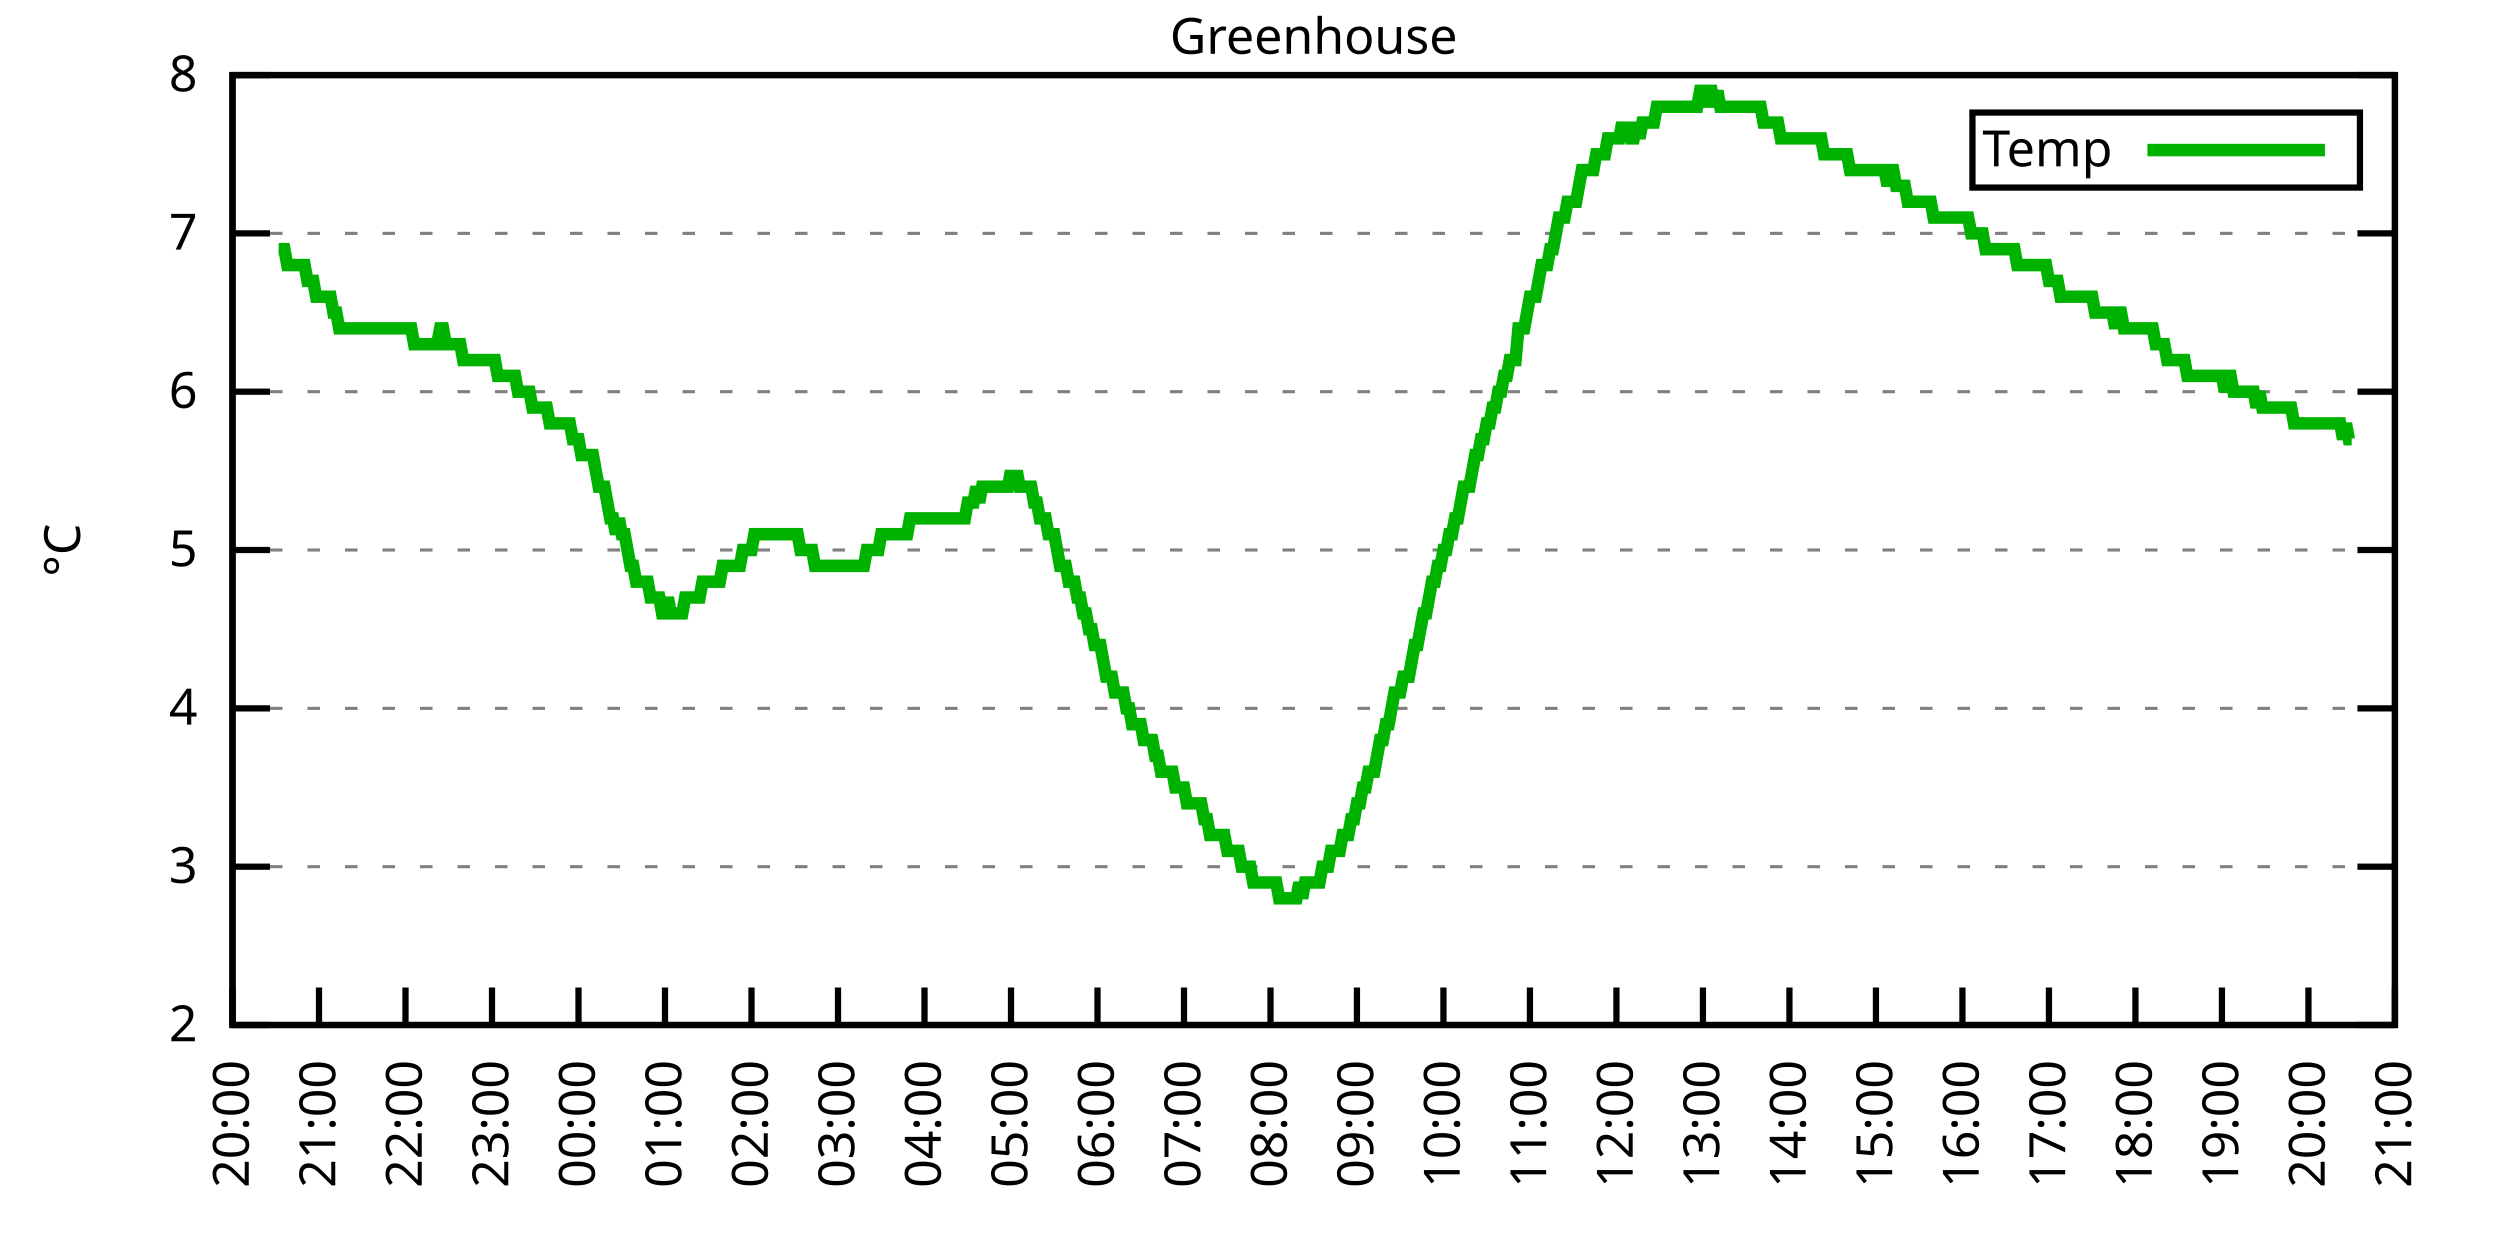
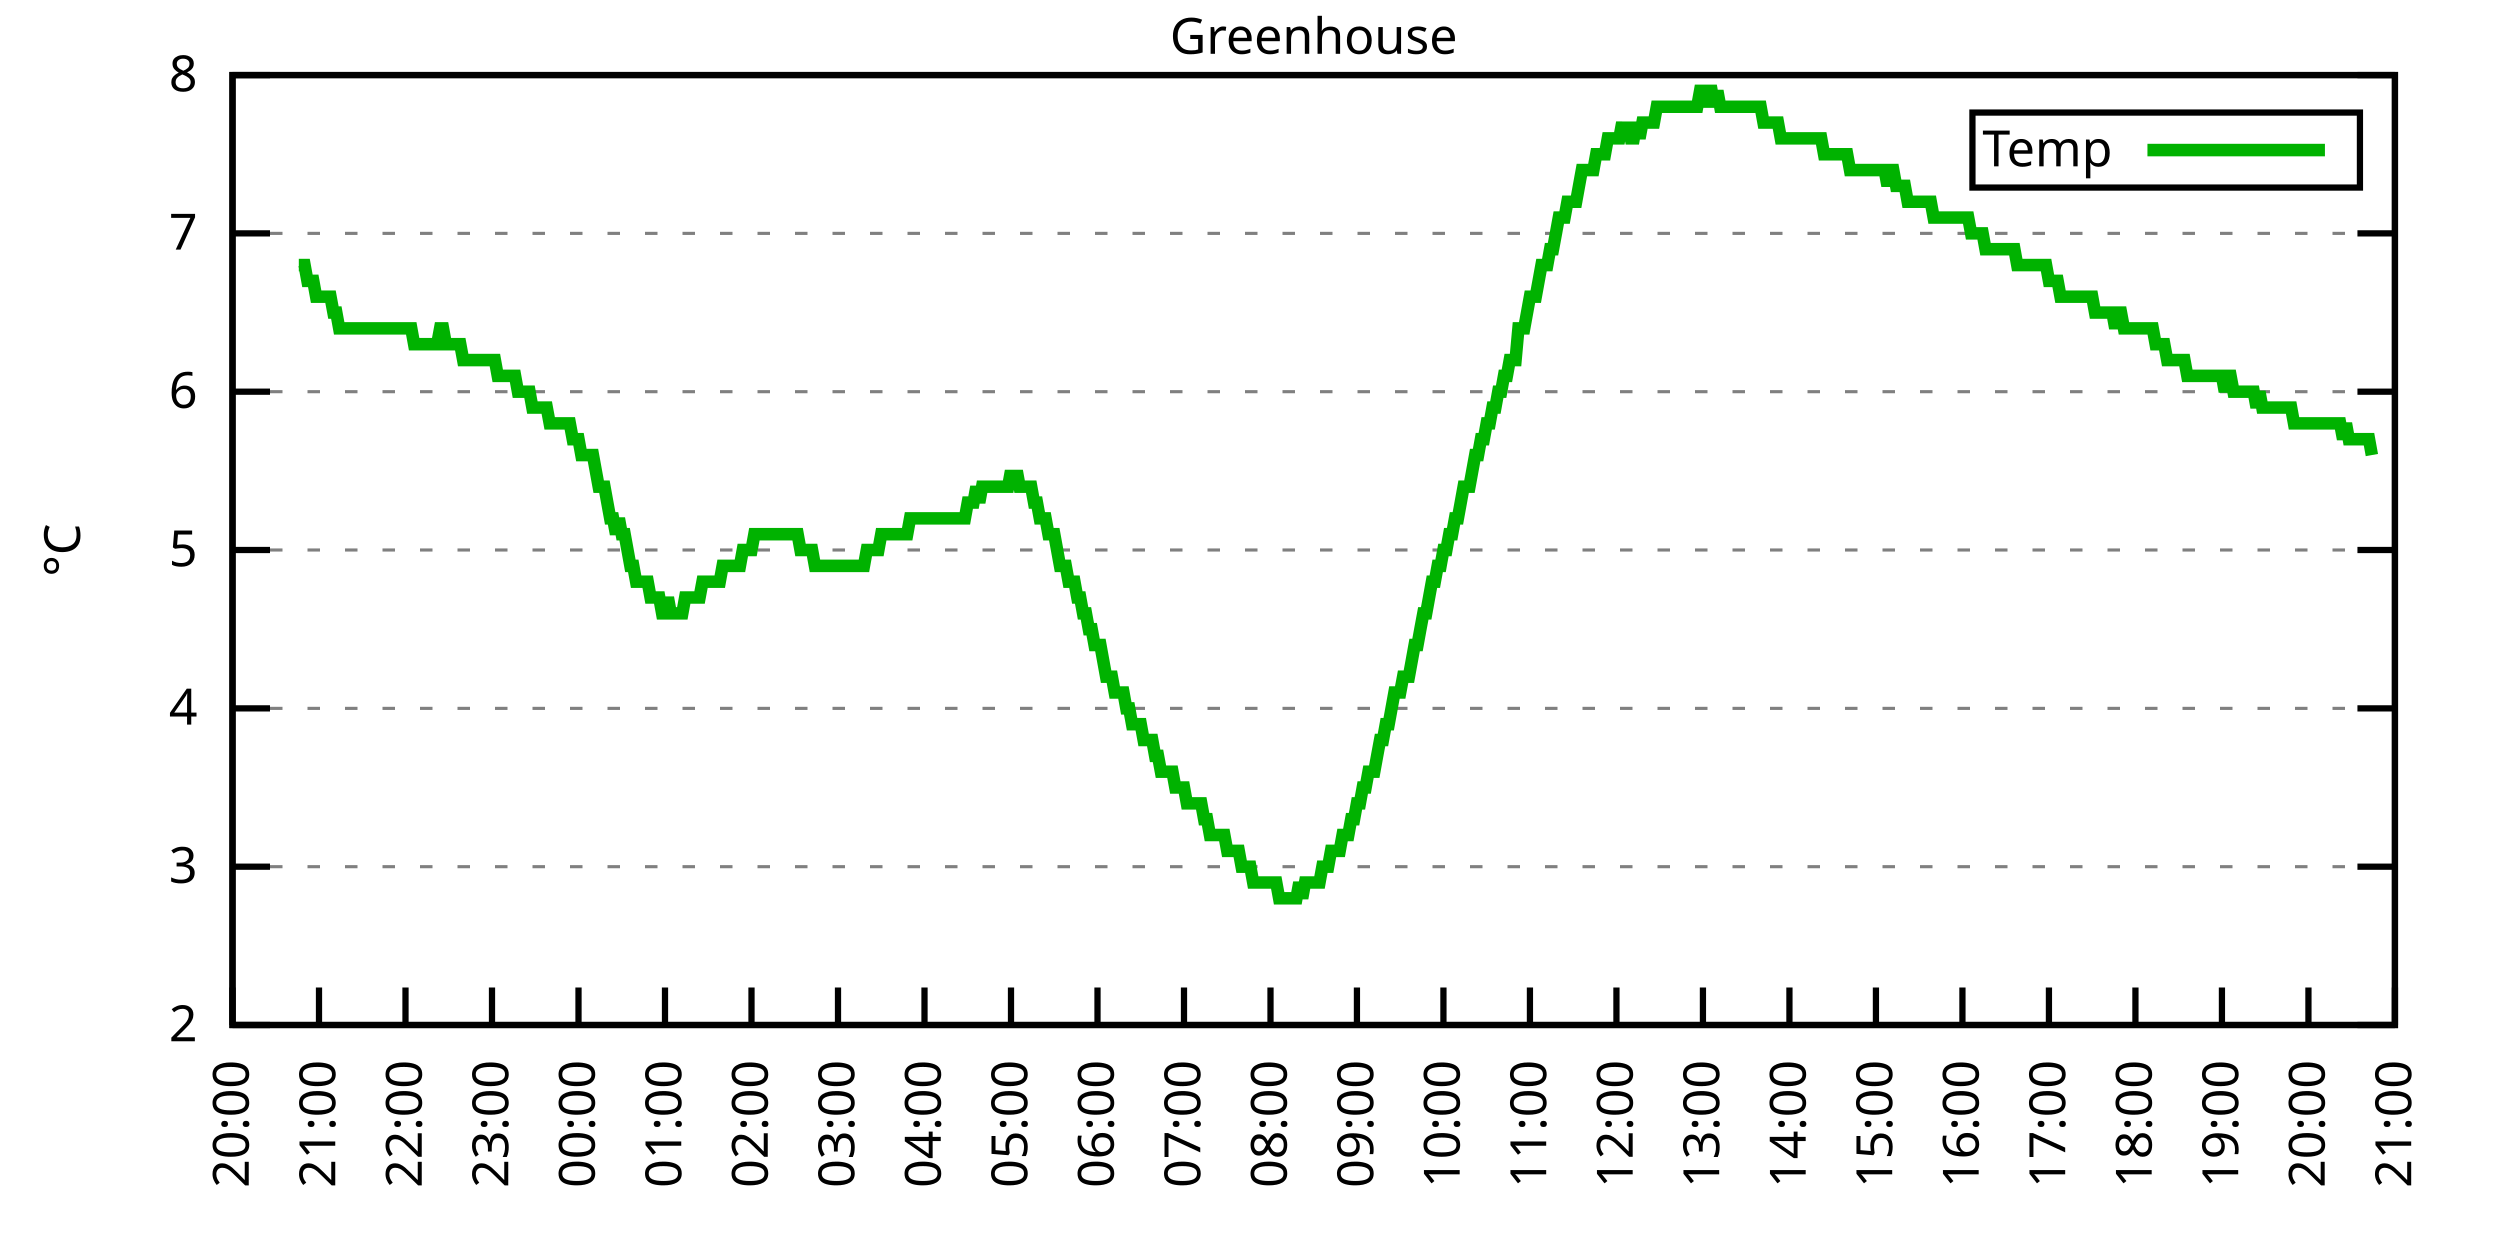
<svg xmlns="http://www.w3.org/2000/svg" xmlns:xlink="http://www.w3.org/1999/xlink" width="400" height="200" viewBox="0 0 400 200">
  <g id="gnuplot_canvas">
    <rect x="0" y="0" width="400" height="200" fill="none" />
    <defs>
      <circle id="gpDot" r="0.5" stroke-width="0.5" stroke="currentColor" />
      <path id="gpPt0" stroke-width="0.333" stroke="currentColor" d="M-1,0 h2 M0,-1 v2" />
      <path id="gpPt1" stroke-width="0.333" stroke="currentColor" d="M-1,-1 L1,1 M1,-1 L-1,1" />
      <path id="gpPt2" stroke-width="0.333" stroke="currentColor" d="M-1,0 L1,0 M0,-1 L0,1 M-1,-1 L1,1 M-1,1 L1,-1" />
      <rect id="gpPt3" stroke-width="0.333" stroke="currentColor" x="-1" y="-1" width="2" height="2" />
      <rect id="gpPt4" stroke-width="0.333" stroke="currentColor" fill="currentColor" x="-1" y="-1" width="2" height="2" />
      <circle id="gpPt5" stroke-width="0.333" stroke="currentColor" cx="0" cy="0" r="1" />
      <use xlink:href="#gpPt5" id="gpPt6" fill="currentColor" stroke="none" />
      <path id="gpPt7" stroke-width="0.333" stroke="currentColor" d="M0,-1.33 L-1.33,0.67 L1.33,0.67 z" />
      <use xlink:href="#gpPt7" id="gpPt8" fill="currentColor" stroke="none" />
      <use xlink:href="#gpPt7" id="gpPt9" stroke="currentColor" transform="rotate(180)" />
      <use xlink:href="#gpPt9" id="gpPt10" fill="currentColor" stroke="none" />
      <use xlink:href="#gpPt3" id="gpPt11" stroke="currentColor" transform="rotate(45)" />
      <use xlink:href="#gpPt11" id="gpPt12" fill="currentColor" stroke="none" />
      <path id="gpPt13" stroke-width="0.333" stroke="currentColor" d="M0,1.330 L1.265,0.411 L0.782,-1.067 L-0.782,-1.076 L-1.265,0.411 z" />
      <use xlink:href="#gpPt13" id="gpPt14" fill="currentColor" stroke="none" />
      <filter id="textbox" filterUnits="objectBoundingBox" x="0" y="0" height="1" width="1">
        <feFlood flood-color="white" flood-opacity="1" result="bgnd" />
        <feComposite in="SourceGraphic" in2="bgnd" operator="atop" />
      </filter>
      <filter id="greybox" filterUnits="objectBoundingBox" x="0" y="0" height="1" width="1">
        <feFlood flood-color="lightgrey" flood-opacity="1" result="grey" />
        <feComposite in="SourceGraphic" in2="grey" operator="atop" />
      </filter>
    </defs>
    <g fill="none" color="white" stroke="currentColor" stroke-width="1.00" stroke-linecap="butt" stroke-linejoin="miter">
</g>
    <g fill="none" color="black" stroke="currentColor" stroke-width="1.00" stroke-linecap="butt" stroke-linejoin="miter">
      <g stroke="none" shape-rendering="crispEdges">
        <polygon fill="rgb(255, 255, 255)" points="37.20,164.00 383.18,164.00 383.18,12.02 37.20,12.02 " />
      </g>
    </g>
    <g fill="none" color="black" stroke="currentColor" stroke-width="1.00" stroke-linecap="butt" stroke-linejoin="miter">
</g>
    <g fill="none" color="black" stroke="black" stroke-width="0.50" stroke-linecap="butt" stroke-linejoin="miter">
</g>
    <g fill="none" color="gray" stroke="currentColor" stroke-width="0.50" stroke-linecap="butt" stroke-linejoin="miter">
      <path stroke="gray" stroke-dasharray="2,4" class="gridline" d="M37.20,164.00 L383.19,164.00  " />
    </g>
    <g fill="none" color="gray" stroke="gray" stroke-width="1.00" stroke-linecap="butt" stroke-linejoin="miter">
</g>
    <g fill="none" color="black" stroke="currentColor" stroke-width="1.00" stroke-linecap="butt" stroke-linejoin="miter">
      <path stroke="black" d="M37.20,164.00 L43.20,164.00 M383.19,164.00 L377.19,164.00  " />
      <g transform="translate(31.60,166.60)" stroke="none" fill="black" font-family="Sans" font-size="8.00" text-anchor="end">
        <text>
          <tspan font-family="Sans"> 2</tspan>
        </text>
      </g>
    </g>
    <g fill="none" color="black" stroke="currentColor" stroke-width="1.00" stroke-linecap="butt" stroke-linejoin="miter">
</g>
    <g fill="none" color="black" stroke="black" stroke-width="0.50" stroke-linecap="butt" stroke-linejoin="miter">
</g>
    <g fill="none" color="gray" stroke="currentColor" stroke-width="0.50" stroke-linecap="butt" stroke-linejoin="miter">
      <path stroke="gray" stroke-dasharray="2,4" class="gridline" d="M37.20,138.67 L383.19,138.67  " />
    </g>
    <g fill="none" color="gray" stroke="gray" stroke-width="1.00" stroke-linecap="butt" stroke-linejoin="miter">
</g>
    <g fill="none" color="black" stroke="currentColor" stroke-width="1.00" stroke-linecap="butt" stroke-linejoin="miter">
      <path stroke="black" d="M37.20,138.67 L43.20,138.67 M383.19,138.67 L377.19,138.67  " />
      <g transform="translate(31.60,141.27)" stroke="none" fill="black" font-family="Sans" font-size="8.00" text-anchor="end">
        <text>
          <tspan font-family="Sans"> 3</tspan>
        </text>
      </g>
    </g>
    <g fill="none" color="black" stroke="currentColor" stroke-width="1.00" stroke-linecap="butt" stroke-linejoin="miter">
</g>
    <g fill="none" color="black" stroke="black" stroke-width="0.50" stroke-linecap="butt" stroke-linejoin="miter">
</g>
    <g fill="none" color="gray" stroke="currentColor" stroke-width="0.50" stroke-linecap="butt" stroke-linejoin="miter">
      <path stroke="gray" stroke-dasharray="2,4" class="gridline" d="M37.20,113.34 L383.19,113.34  " />
    </g>
    <g fill="none" color="gray" stroke="gray" stroke-width="1.00" stroke-linecap="butt" stroke-linejoin="miter">
</g>
    <g fill="none" color="black" stroke="currentColor" stroke-width="1.00" stroke-linecap="butt" stroke-linejoin="miter">
      <path stroke="black" d="M37.20,113.34 L43.20,113.34 M383.19,113.34 L377.19,113.34  " />
      <g transform="translate(31.60,115.94)" stroke="none" fill="black" font-family="Sans" font-size="8.00" text-anchor="end">
        <text>
          <tspan font-family="Sans"> 4</tspan>
        </text>
      </g>
    </g>
    <g fill="none" color="black" stroke="currentColor" stroke-width="1.00" stroke-linecap="butt" stroke-linejoin="miter">
</g>
    <g fill="none" color="black" stroke="black" stroke-width="0.50" stroke-linecap="butt" stroke-linejoin="miter">
</g>
    <g fill="none" color="gray" stroke="currentColor" stroke-width="0.50" stroke-linecap="butt" stroke-linejoin="miter">
      <path stroke="gray" stroke-dasharray="2,4" class="gridline" d="M37.20,88.00 L383.19,88.00  " />
    </g>
    <g fill="none" color="gray" stroke="gray" stroke-width="1.00" stroke-linecap="butt" stroke-linejoin="miter">
</g>
    <g fill="none" color="black" stroke="currentColor" stroke-width="1.00" stroke-linecap="butt" stroke-linejoin="miter">
      <path stroke="black" d="M37.20,88.00 L43.20,88.00 M383.19,88.00 L377.19,88.00  " />
      <g transform="translate(31.60,90.60)" stroke="none" fill="black" font-family="Sans" font-size="8.00" text-anchor="end">
        <text>
          <tspan font-family="Sans"> 5</tspan>
        </text>
      </g>
    </g>
    <g fill="none" color="black" stroke="currentColor" stroke-width="1.00" stroke-linecap="butt" stroke-linejoin="miter">
</g>
    <g fill="none" color="black" stroke="black" stroke-width="0.50" stroke-linecap="butt" stroke-linejoin="miter">
</g>
    <g fill="none" color="gray" stroke="currentColor" stroke-width="0.50" stroke-linecap="butt" stroke-linejoin="miter">
      <path stroke="gray" stroke-dasharray="2,4" class="gridline" d="M37.20,62.67 L383.19,62.67  " />
    </g>
    <g fill="none" color="gray" stroke="gray" stroke-width="1.00" stroke-linecap="butt" stroke-linejoin="miter">
</g>
    <g fill="none" color="black" stroke="currentColor" stroke-width="1.00" stroke-linecap="butt" stroke-linejoin="miter">
      <path stroke="black" d="M37.20,62.67 L43.20,62.67 M383.19,62.67 L377.19,62.67  " />
      <g transform="translate(31.60,65.27)" stroke="none" fill="black" font-family="Sans" font-size="8.00" text-anchor="end">
        <text>
          <tspan font-family="Sans"> 6</tspan>
        </text>
      </g>
    </g>
    <g fill="none" color="black" stroke="currentColor" stroke-width="1.00" stroke-linecap="butt" stroke-linejoin="miter">
</g>
    <g fill="none" color="black" stroke="black" stroke-width="0.50" stroke-linecap="butt" stroke-linejoin="miter">
</g>
    <g fill="none" color="gray" stroke="currentColor" stroke-width="0.50" stroke-linecap="butt" stroke-linejoin="miter">
      <path stroke="gray" stroke-dasharray="2,4" class="gridline" d="M37.20,37.34 L383.19,37.34  " />
    </g>
    <g fill="none" color="gray" stroke="gray" stroke-width="1.00" stroke-linecap="butt" stroke-linejoin="miter">
</g>
    <g fill="none" color="black" stroke="currentColor" stroke-width="1.00" stroke-linecap="butt" stroke-linejoin="miter">
      <path stroke="black" d="M37.20,37.34 L43.20,37.34 M383.19,37.34 L377.19,37.34  " />
      <g transform="translate(31.60,39.94)" stroke="none" fill="black" font-family="Sans" font-size="8.00" text-anchor="end">
        <text>
          <tspan font-family="Sans"> 7</tspan>
        </text>
      </g>
    </g>
    <g fill="none" color="black" stroke="currentColor" stroke-width="1.00" stroke-linecap="butt" stroke-linejoin="miter">
</g>
    <g fill="none" color="black" stroke="black" stroke-width="0.50" stroke-linecap="butt" stroke-linejoin="miter">
</g>
    <g fill="none" color="gray" stroke="currentColor" stroke-width="0.50" stroke-linecap="butt" stroke-linejoin="miter">
      <path stroke="gray" stroke-dasharray="2,4" class="gridline" d="M37.20,12.01 L383.19,12.01  " />
    </g>
    <g fill="none" color="gray" stroke="gray" stroke-width="1.00" stroke-linecap="butt" stroke-linejoin="miter">
</g>
    <g fill="none" color="black" stroke="currentColor" stroke-width="1.00" stroke-linecap="butt" stroke-linejoin="miter">
      <path stroke="black" d="M37.20,12.01 L43.20,12.01 M383.19,12.01 L377.19,12.01  " />
      <g transform="translate(31.60,14.61)" stroke="none" fill="black" font-family="Sans" font-size="8.00" text-anchor="end">
        <text>
          <tspan font-family="Sans"> 8</tspan>
        </text>
      </g>
    </g>
    <g fill="none" color="black" stroke="currentColor" stroke-width="1.00" stroke-linecap="butt" stroke-linejoin="miter">
      <path stroke="black" d="M37.20,164.00 L37.20,158.00  " />
      <g transform="translate(39.80,169.60) rotate(270.00)" stroke="none" fill="black" font-family="Sans" font-size="8.00" text-anchor="end">
        <text>
          <tspan font-family="Sans">20:00</tspan>
        </text>
      </g>
    </g>
    <g fill="none" color="black" stroke="currentColor" stroke-width="1.00" stroke-linecap="butt" stroke-linejoin="miter">
      <path stroke="black" d="M51.04,164.00 L51.04,158.00  " />
      <g transform="translate(53.64,169.60) rotate(270.00)" stroke="none" fill="black" font-family="Sans" font-size="8.00" text-anchor="end">
        <text>
          <tspan font-family="Sans">21:00</tspan>
        </text>
      </g>
    </g>
    <g fill="none" color="black" stroke="currentColor" stroke-width="1.00" stroke-linecap="butt" stroke-linejoin="miter">
      <path stroke="black" d="M64.88,164.00 L64.88,158.00  " />
      <g transform="translate(67.48,169.60) rotate(270.00)" stroke="none" fill="black" font-family="Sans" font-size="8.00" text-anchor="end">
        <text>
          <tspan font-family="Sans">22:00</tspan>
        </text>
      </g>
    </g>
    <g fill="none" color="black" stroke="currentColor" stroke-width="1.00" stroke-linecap="butt" stroke-linejoin="miter">
      <path stroke="black" d="M78.72,164.00 L78.72,158.00  " />
      <g transform="translate(81.32,169.60) rotate(270.00)" stroke="none" fill="black" font-family="Sans" font-size="8.00" text-anchor="end">
        <text>
          <tspan font-family="Sans">23:00</tspan>
        </text>
      </g>
    </g>
    <g fill="none" color="black" stroke="currentColor" stroke-width="1.00" stroke-linecap="butt" stroke-linejoin="miter">
      <path stroke="black" d="M92.56,164.00 L92.56,158.00  " />
      <g transform="translate(95.16,169.60) rotate(270.00)" stroke="none" fill="black" font-family="Sans" font-size="8.00" text-anchor="end">
        <text>
          <tspan font-family="Sans">00:00</tspan>
        </text>
      </g>
    </g>
    <g fill="none" color="black" stroke="currentColor" stroke-width="1.00" stroke-linecap="butt" stroke-linejoin="miter">
      <path stroke="black" d="M106.40,164.00 L106.40,158.00  " />
      <g transform="translate(109.00,169.60) rotate(270.00)" stroke="none" fill="black" font-family="Sans" font-size="8.00" text-anchor="end">
        <text>
          <tspan font-family="Sans">01:00</tspan>
        </text>
      </g>
    </g>
    <g fill="none" color="black" stroke="currentColor" stroke-width="1.00" stroke-linecap="butt" stroke-linejoin="miter">
      <path stroke="black" d="M120.24,164.00 L120.24,158.00  " />
      <g transform="translate(122.84,169.60) rotate(270.00)" stroke="none" fill="black" font-family="Sans" font-size="8.00" text-anchor="end">
        <text>
          <tspan font-family="Sans">02:00</tspan>
        </text>
      </g>
    </g>
    <g fill="none" color="black" stroke="currentColor" stroke-width="1.00" stroke-linecap="butt" stroke-linejoin="miter">
      <path stroke="black" d="M134.08,164.00 L134.08,158.00  " />
      <g transform="translate(136.68,169.60) rotate(270.00)" stroke="none" fill="black" font-family="Sans" font-size="8.00" text-anchor="end">
        <text>
          <tspan font-family="Sans">03:00</tspan>
        </text>
      </g>
    </g>
    <g fill="none" color="black" stroke="currentColor" stroke-width="1.00" stroke-linecap="butt" stroke-linejoin="miter">
      <path stroke="black" d="M147.92,164.00 L147.92,158.00  " />
      <g transform="translate(150.52,169.60) rotate(270.00)" stroke="none" fill="black" font-family="Sans" font-size="8.00" text-anchor="end">
        <text>
          <tspan font-family="Sans">04:00</tspan>
        </text>
      </g>
    </g>
    <g fill="none" color="black" stroke="currentColor" stroke-width="1.00" stroke-linecap="butt" stroke-linejoin="miter">
      <path stroke="black" d="M161.76,164.00 L161.76,158.00  " />
      <g transform="translate(164.36,169.60) rotate(270.00)" stroke="none" fill="black" font-family="Sans" font-size="8.00" text-anchor="end">
        <text>
          <tspan font-family="Sans">05:00</tspan>
        </text>
      </g>
    </g>
    <g fill="none" color="black" stroke="currentColor" stroke-width="1.00" stroke-linecap="butt" stroke-linejoin="miter">
      <path stroke="black" d="M175.60,164.00 L175.60,158.00  " />
      <g transform="translate(178.20,169.60) rotate(270.00)" stroke="none" fill="black" font-family="Sans" font-size="8.00" text-anchor="end">
        <text>
          <tspan font-family="Sans">06:00</tspan>
        </text>
      </g>
    </g>
    <g fill="none" color="black" stroke="currentColor" stroke-width="1.00" stroke-linecap="butt" stroke-linejoin="miter">
      <path stroke="black" d="M189.44,164.00 L189.44,158.00  " />
      <g transform="translate(192.04,169.60) rotate(270.00)" stroke="none" fill="black" font-family="Sans" font-size="8.00" text-anchor="end">
        <text>
          <tspan font-family="Sans">07:00</tspan>
        </text>
      </g>
    </g>
    <g fill="none" color="black" stroke="currentColor" stroke-width="1.00" stroke-linecap="butt" stroke-linejoin="miter">
      <path stroke="black" d="M203.28,164.00 L203.28,158.00  " />
      <g transform="translate(205.88,169.60) rotate(270.00)" stroke="none" fill="black" font-family="Sans" font-size="8.00" text-anchor="end">
        <text>
          <tspan font-family="Sans">08:00</tspan>
        </text>
      </g>
    </g>
    <g fill="none" color="black" stroke="currentColor" stroke-width="1.00" stroke-linecap="butt" stroke-linejoin="miter">
      <path stroke="black" d="M217.11,164.00 L217.11,158.00  " />
      <g transform="translate(219.71,169.60) rotate(270.00)" stroke="none" fill="black" font-family="Sans" font-size="8.00" text-anchor="end">
        <text>
          <tspan font-family="Sans">09:00</tspan>
        </text>
      </g>
    </g>
    <g fill="none" color="black" stroke="currentColor" stroke-width="1.00" stroke-linecap="butt" stroke-linejoin="miter">
      <path stroke="black" d="M230.95,164.00 L230.95,158.00  " />
      <g transform="translate(233.55,169.60) rotate(270.00)" stroke="none" fill="black" font-family="Sans" font-size="8.00" text-anchor="end">
        <text>
          <tspan font-family="Sans">10:00</tspan>
        </text>
      </g>
    </g>
    <g fill="none" color="black" stroke="currentColor" stroke-width="1.00" stroke-linecap="butt" stroke-linejoin="miter">
      <path stroke="black" d="M244.79,164.00 L244.79,158.00  " />
      <g transform="translate(247.39,169.60) rotate(270.00)" stroke="none" fill="black" font-family="Sans" font-size="8.00" text-anchor="end">
        <text>
          <tspan font-family="Sans">11:00</tspan>
        </text>
      </g>
    </g>
    <g fill="none" color="black" stroke="currentColor" stroke-width="1.00" stroke-linecap="butt" stroke-linejoin="miter">
      <path stroke="black" d="M258.63,164.00 L258.63,158.00  " />
      <g transform="translate(261.23,169.60) rotate(270.00)" stroke="none" fill="black" font-family="Sans" font-size="8.00" text-anchor="end">
        <text>
          <tspan font-family="Sans">12:00</tspan>
        </text>
      </g>
    </g>
    <g fill="none" color="black" stroke="currentColor" stroke-width="1.00" stroke-linecap="butt" stroke-linejoin="miter">
      <path stroke="black" d="M272.47,164.00 L272.47,158.00  " />
      <g transform="translate(275.07,169.60) rotate(270.00)" stroke="none" fill="black" font-family="Sans" font-size="8.00" text-anchor="end">
        <text>
          <tspan font-family="Sans">13:00</tspan>
        </text>
      </g>
    </g>
    <g fill="none" color="black" stroke="currentColor" stroke-width="1.00" stroke-linecap="butt" stroke-linejoin="miter">
      <path stroke="black" d="M286.31,164.00 L286.31,158.00  " />
      <g transform="translate(288.91,169.60) rotate(270.00)" stroke="none" fill="black" font-family="Sans" font-size="8.00" text-anchor="end">
        <text>
          <tspan font-family="Sans">14:00</tspan>
        </text>
      </g>
    </g>
    <g fill="none" color="black" stroke="currentColor" stroke-width="1.00" stroke-linecap="butt" stroke-linejoin="miter">
      <path stroke="black" d="M300.15,164.00 L300.15,158.00  " />
      <g transform="translate(302.75,169.60) rotate(270.00)" stroke="none" fill="black" font-family="Sans" font-size="8.00" text-anchor="end">
        <text>
          <tspan font-family="Sans">15:00</tspan>
        </text>
      </g>
    </g>
    <g fill="none" color="black" stroke="currentColor" stroke-width="1.00" stroke-linecap="butt" stroke-linejoin="miter">
      <path stroke="black" d="M313.99,164.00 L313.99,158.00  " />
      <g transform="translate(316.59,169.60) rotate(270.00)" stroke="none" fill="black" font-family="Sans" font-size="8.00" text-anchor="end">
        <text>
          <tspan font-family="Sans">16:00</tspan>
        </text>
      </g>
    </g>
    <g fill="none" color="black" stroke="currentColor" stroke-width="1.00" stroke-linecap="butt" stroke-linejoin="miter">
      <path stroke="black" d="M327.83,164.00 L327.83,158.00  " />
      <g transform="translate(330.43,169.60) rotate(270.00)" stroke="none" fill="black" font-family="Sans" font-size="8.00" text-anchor="end">
        <text>
          <tspan font-family="Sans">17:00</tspan>
        </text>
      </g>
    </g>
    <g fill="none" color="black" stroke="currentColor" stroke-width="1.00" stroke-linecap="butt" stroke-linejoin="miter">
      <path stroke="black" d="M341.67,164.00 L341.67,158.00  " />
      <g transform="translate(344.27,169.60) rotate(270.00)" stroke="none" fill="black" font-family="Sans" font-size="8.00" text-anchor="end">
        <text>
          <tspan font-family="Sans">18:00</tspan>
        </text>
      </g>
    </g>
    <g fill="none" color="black" stroke="currentColor" stroke-width="1.00" stroke-linecap="butt" stroke-linejoin="miter">
      <path stroke="black" d="M355.51,164.00 L355.51,158.00  " />
      <g transform="translate(358.11,169.60) rotate(270.00)" stroke="none" fill="black" font-family="Sans" font-size="8.00" text-anchor="end">
        <text>
          <tspan font-family="Sans">19:00</tspan>
        </text>
      </g>
    </g>
    <g fill="none" color="black" stroke="currentColor" stroke-width="1.00" stroke-linecap="butt" stroke-linejoin="miter">
      <path stroke="black" d="M369.35,164.00 L369.35,158.00  " />
      <g transform="translate(371.95,169.60) rotate(270.00)" stroke="none" fill="black" font-family="Sans" font-size="8.00" text-anchor="end">
        <text>
          <tspan font-family="Sans">20:00</tspan>
        </text>
      </g>
    </g>
    <g fill="none" color="black" stroke="currentColor" stroke-width="1.00" stroke-linecap="butt" stroke-linejoin="miter">
      <path stroke="black" d="M383.19,164.00 L383.19,158.00  " />
      <g transform="translate(385.79,169.60) rotate(270.00)" stroke="none" fill="black" font-family="Sans" font-size="8.00" text-anchor="end">
        <text>
          <tspan font-family="Sans">21:00</tspan>
        </text>
      </g>
    </g>
    <g fill="none" color="black" stroke="currentColor" stroke-width="1.00" stroke-linecap="butt" stroke-linejoin="miter">
</g>
    <g fill="none" color="black" stroke="currentColor" stroke-width="1.00" stroke-linecap="butt" stroke-linejoin="miter">
      <path stroke="black" d="M37.20,12.01 L37.20,164.00 L383.19,164.00 L383.19,12.01 L37.20,12.01 Z  " />
    </g>
    <g fill="none" color="black" stroke="currentColor" stroke-width="1.00" stroke-linecap="butt" stroke-linejoin="miter">
</g>
    <g fill="none" color="black" stroke="currentColor" stroke-width="1.00" stroke-linecap="butt" stroke-linejoin="miter">
      <path stroke="black" d="M315.59,30.01 L315.59,18.01 L377.59,18.01 L377.59,30.01 L315.59,30.01 Z  " />
    </g>
    <g id="Greenhouse_plot_1">
      <g fill="none" color="white" stroke="black" stroke-width="2.00" stroke-linecap="butt" stroke-linejoin="miter">
</g>
      <g fill="none" color="black" stroke="currentColor" stroke-width="2.00" stroke-linecap="butt" stroke-linejoin="miter">
        <g transform="translate(337.99,26.61)" stroke="none" fill="black" font-family="Sans" font-size="8.00" text-anchor="end">
          <text>
            <tspan font-family="Sans">Temp</tspan>
          </text>
        </g>
      </g>
      <g fill="none" color="black" stroke="currentColor" stroke-width="2.00" stroke-linecap="butt" stroke-linejoin="miter">
-         <path stroke="rgb(  0, 178,   0)" d="M343.59,24.01 L371.99,24.01 M44.58,39.87 L45.04,39.87 L45.50,39.87 L45.97,42.41 L46.43,42.41 L46.89,42.41   L47.35,42.41 L47.81,42.41 L48.27,42.41 L48.73,42.41 L49.19,44.94 L49.66,44.94 L50.12,44.94 L50.58,47.47   L51.04,47.47 L51.50,47.47 L51.96,47.47 L52.42,47.47 L52.88,47.47 L53.35,50.01 L53.81,50.01 L54.27,52.54   L54.73,52.54 L55.19,52.54 L55.65,52.54 L56.11,52.54 L56.58,52.54 L57.04,52.54 L57.50,52.54 L57.96,52.54   L58.42,52.54 L58.88,52.54 L59.34,52.54 L59.80,52.54 L60.27,52.54 L60.73,52.54 L61.19,52.54 L61.65,52.54   L62.11,52.54 L62.57,52.54 L63.03,52.54 L63.50,52.54 L63.96,52.54 L64.42,52.54 L64.88,52.54 L65.34,52.54   L65.80,52.54 L66.26,55.07 L66.72,55.07 L67.19,55.07 L67.65,55.07 L68.11,55.07 L68.57,55.07 L69.03,55.07   L69.49,55.07 L69.95,55.07 L70.42,52.54 L70.88,52.54 L71.34,55.07 L71.80,55.07 L72.26,55.07 L72.72,55.07   L73.18,55.07 L73.64,55.07 L74.11,57.61 L74.57,57.61 L75.03,57.61 L75.49,57.61 L75.95,57.61 L76.41,57.61   L76.87,57.61 L77.33,57.61 L77.80,57.61 L78.26,57.61 L78.72,57.61 L79.18,57.61 L79.64,60.14 L80.10,60.14   L80.56,60.14 L81.03,60.14 L81.49,60.14 L81.95,60.14 L82.41,60.14 L82.87,62.67 L83.33,62.67 L83.79,62.67   L84.25,62.67 L84.72,62.67 L85.18,65.21 L85.64,65.21 L86.10,65.21 L86.56,65.21 L87.02,65.21 L87.48,65.21   L87.95,67.74 L88.41,67.74 L88.87,67.74 L89.33,67.74 L89.79,67.74 L90.25,67.74 L90.71,67.74 L91.17,67.74   L91.64,70.27 L92.10,70.27 L92.56,70.27 L93.02,72.81 L93.48,72.81 L93.94,72.81 L94.40,72.81 L94.87,72.81   L95.33,75.34 L95.79,77.87 L96.25,77.87 L96.71,77.87 L97.17,80.41 L97.63,82.94 L98.09,82.94 L98.56,85.47   L99.02,82.94 L99.48,85.47 L99.94,85.47 L100.40,88.00 L100.86,90.54 L101.32,90.54 L101.78,93.07 L102.25,93.07   L102.71,93.07 L103.17,93.07 L103.63,93.07 L104.09,95.60 L104.55,95.60 L105.01,95.60 L105.48,95.60 L105.94,98.14   L106.40,98.14 L106.86,95.60 L107.32,98.14 L107.78,98.14 L108.24,98.14 L108.70,98.14 L109.17,98.14 L109.63,95.60   L110.09,95.60 L110.55,95.60 L111.01,95.60 L111.47,95.60 L111.93,95.60 L112.40,93.07 L112.86,93.07 L113.32,93.07   L113.78,93.07 L114.24,93.07 L114.70,93.07 L115.16,93.07 L115.62,90.54 L116.09,90.54 L116.55,90.54 L117.01,90.54   L117.47,90.54 L117.93,90.54 L118.39,90.54 L118.85,88.00 L119.31,88.00 L119.78,88.00 L120.24,88.00 L120.70,85.47   L121.16,85.47 L121.62,85.47 L122.08,85.47 L122.54,85.47 L123.01,85.47 L123.47,85.47 L123.93,85.47 L124.39,85.47   L124.85,85.47 L125.31,85.47 L125.77,85.47 L126.23,85.47 L126.70,85.47 L127.16,85.47 L127.62,85.47 L128.08,88.00   L128.54,88.00 L129.00,88.00 L129.46,88.00 L129.93,88.00 L130.39,90.54 L130.85,90.54 L131.31,90.54 L131.77,90.54   L132.23,90.54 L132.69,90.54 L133.15,90.54 L133.62,90.54 L134.08,90.54 L134.54,90.54 L135.00,90.54 L135.46,90.54   L135.92,90.54 L136.38,90.54 L136.85,90.54 L137.31,90.54 L137.77,90.54 L138.23,90.54 L138.69,88.00 L139.15,88.00   L139.61,88.00 L140.07,88.00 L140.54,88.00 L141.00,85.47 L141.46,85.47 L141.92,85.47 L142.38,85.47 L142.84,85.47   L143.30,85.47 L143.76,85.47 L144.23,85.47 L144.69,85.47 L145.15,85.47 L145.61,82.94 L146.07,82.94 L146.53,82.94   L146.99,82.94 L147.46,82.94 L147.92,82.94 L148.38,82.94 L148.84,82.94 L149.30,82.94 L149.76,82.94 L150.22,82.94   L150.68,82.94 L151.15,82.94 L151.61,82.94 L152.07,82.94 L152.53,82.94 L152.99,82.94 L153.45,82.94 L153.91,82.94   L154.38,82.94 L154.84,80.41 L155.30,80.41 L155.76,80.41 L156.22,77.87 L156.68,80.41 L157.14,77.87 L157.60,77.87   L158.07,77.87 L158.53,77.87 L158.99,77.87 L159.45,77.87 L159.91,77.87 L160.37,77.87 L160.83,77.87 L161.30,77.87   L161.76,75.34 L162.22,77.87 L162.68,75.34 L163.14,77.87 L163.60,77.87 L164.06,77.87 L164.52,77.87 L164.99,77.87   L165.45,80.41 L165.91,80.41 L166.37,82.94 L166.83,82.94 L167.29,82.94 L167.75,85.47 L168.21,85.47 L168.68,85.47   L169.14,88.00 L169.60,90.54 L170.06,90.54 L170.52,90.54 L170.98,93.07 L171.44,93.07 L171.91,93.07 L172.37,95.60   L172.83,95.60 L173.29,98.14 L173.75,98.14 L174.21,100.67 L174.67,100.67 L175.13,103.20 L175.60,103.20 L176.06,103.20   L176.52,105.74 L176.98,108.27 L177.44,108.27 L177.90,108.27 L178.36,110.80 L178.83,110.80 L179.29,110.80 L179.75,110.80   L180.21,113.34 L180.67,113.34 L181.13,115.87 L181.59,115.87 L182.05,115.87 L182.52,115.87 L182.98,118.40 L183.44,118.40   L183.90,118.40 L184.36,118.40 L184.82,120.94 L185.28,120.94 L185.75,123.47 L186.21,123.47 L186.67,123.47 L187.13,123.47   L187.59,123.47 L188.05,126.00 L188.51,126.00 L188.97,126.00 L189.44,126.00 L189.90,128.54 L190.36,128.54 L190.82,128.54   L191.28,128.54 L191.74,128.54 L192.20,128.54 L192.66,131.07 L193.13,131.07 L193.59,133.60 L194.05,133.60 L194.51,133.60   L194.97,133.60 L195.43,133.60 L195.89,133.60 L196.36,136.14 L196.82,136.14 L197.28,136.14 L197.74,136.14 L198.20,136.14   L198.66,138.67 L199.12,138.67 L199.58,138.67 L200.05,138.67 L200.51,141.20 L200.97,141.20 L201.43,141.20 L201.89,141.20   L202.35,141.20 L202.81,141.20 L203.28,141.20 L203.74,141.20 L204.20,141.20 L204.66,143.73 L205.12,143.73 L205.58,143.73   L206.04,143.73 L206.50,143.73 L206.97,143.73 L207.43,143.73 L207.89,141.20 L208.35,143.73 L208.81,141.20 L209.27,141.20   L209.73,141.20 L210.20,141.20 L210.66,141.20 L211.12,141.20 L211.58,138.67 L212.04,138.67 L212.50,138.67 L212.96,136.14   L213.42,136.14 L213.89,136.14 L214.35,136.14 L214.81,133.60 L215.27,133.60 L215.73,133.60 L216.19,131.07 L216.65,131.07   L217.11,128.54 L217.58,128.54 L218.04,126.00 L218.50,126.00 L218.96,123.47 L219.42,123.47 L219.88,123.47 L220.34,120.94   L220.81,118.40 L221.27,118.40 L221.73,115.87 L222.19,115.87 L222.65,113.34 L223.11,110.80 L223.57,110.80 L224.03,110.80   L224.50,108.27 L224.96,108.27 L225.42,108.27 L225.88,105.74 L226.34,103.20 L226.80,103.20 L227.26,100.67 L227.73,98.14   L228.19,98.14 L228.65,95.60 L229.11,93.07 L229.57,93.07 L230.03,90.54 L230.49,90.54 L230.95,88.00 L231.42,88.00   L231.88,85.47 L232.34,85.47 L232.80,82.94 L233.26,82.94 L233.72,80.41 L234.18,77.87 L234.64,77.87 L235.11,77.87   L235.57,75.34 L236.03,72.81 L236.49,72.81 L236.95,70.27 L237.41,70.27 L237.87,67.74 L238.34,67.74 L238.80,65.21   L239.26,65.21 L239.72,62.67 L240.18,62.67 L240.64,60.14 L241.10,60.14 L241.56,57.61 L242.03,57.61 L242.49,57.61   L242.95,52.54 L243.41,52.54 L243.87,52.54 L244.33,50.01 L244.79,47.47 L245.26,47.47 L245.72,47.47 L246.18,44.94   L246.64,42.41 L247.10,42.41 L247.56,42.41 L248.02,39.87 L248.48,39.87 L248.95,37.34 L249.41,34.81 L249.87,34.81   L250.33,34.81 L250.79,32.28 L251.25,32.28 L251.71,32.28 L252.18,32.28 L252.64,29.74 L253.10,27.21 L253.56,27.21   L254.02,27.21 L254.48,27.21 L254.94,27.21 L255.40,24.68 L255.87,24.68 L256.33,24.68 L256.79,24.68 L257.25,22.14   L257.71,22.14 L258.17,22.14 L258.63,22.14 L259.09,22.14 L259.56,19.61 L260.02,22.14 L260.48,19.61 L260.94,22.14   L261.40,22.14 L261.86,19.61 L262.32,22.14 L262.79,19.61 L263.25,19.61 L263.71,19.61 L264.17,19.61 L264.63,19.61   L265.09,17.08 L265.55,17.08 L266.01,17.08 L266.48,17.08 L266.94,17.08 L267.40,17.08 L267.86,17.08 L268.32,17.08   L268.78,17.08 L269.24,17.08 L269.71,17.08 L270.17,17.08 L270.63,17.08 L271.09,17.08 L271.55,17.08 L272.01,14.54   L272.47,14.54 L272.93,17.08 L273.40,14.54 L273.86,14.54 L274.32,17.08 L274.78,14.54 L275.24,17.08 L275.70,17.08   L276.16,17.08 L276.63,17.08 L277.09,17.08 L277.55,17.08 L278.01,17.08 L278.47,17.08 L278.93,17.08 L279.39,17.08   L279.85,17.08 L280.32,17.08 L280.78,17.08 L281.24,17.08 L281.70,17.08 L282.16,19.61 L282.62,19.61 L283.08,19.61   L283.54,19.61 L284.01,19.61 L284.47,19.61 L284.93,22.14 L285.39,22.14 L285.85,22.14 L286.31,22.14 L286.77,22.14   L287.24,22.14 L287.70,22.14 L288.16,22.14 L288.62,22.14 L289.08,22.14 L289.54,22.14 L290.00,22.14 L290.46,22.14   L290.93,22.14 L291.39,22.14 L291.85,24.68 L292.31,24.68 L292.77,24.68 L293.23,24.68 L293.69,24.68 L294.16,24.68   L294.62,24.68 L295.08,24.68 L295.54,24.68 L296.00,27.21 L296.46,27.21 L296.92,27.21 L297.38,27.21 L297.85,27.21   L298.31,27.21 L298.77,27.21 L299.23,27.21 L299.69,27.21 L300.15,27.21 L300.61,27.21 L301.08,27.21 L301.54,27.21   L302.00,29.74 L302.46,27.21 L302.92,27.21 L303.38,29.74 L303.84,29.74 L304.30,29.74 L304.77,29.74 L305.23,32.28   L305.69,32.28 L306.15,32.28 L306.61,32.28 L307.07,32.28 L307.53,32.28 L307.99,32.28 L308.46,32.28 L308.92,32.28   L309.38,34.81 L309.84,34.81 L310.30,34.81 L310.76,34.81 L311.22,34.81 L311.69,34.81 L312.15,34.81 L312.61,34.81   L313.07,34.81 L313.53,34.81 L313.99,34.81 L314.45,34.81 L314.91,34.81 L315.38,37.34 L315.84,37.34 L316.30,37.34   L316.76,37.34 L317.22,37.34 L317.68,39.87 L318.14,39.87 L318.61,39.87 L319.07,39.87 L319.53,39.87 L319.99,39.87   L320.45,39.87 L320.91,39.87 L321.37,39.87 L321.83,39.87 L322.30,39.87 L322.76,42.41 L323.22,42.41 L323.68,42.41   L324.14,42.41 L324.60,42.41 L325.06,42.41 L325.53,42.41 L325.99,42.41 L326.45,42.41 L326.91,42.41 L327.37,42.41   L327.83,44.94 L328.29,44.94 L328.75,44.94 L329.22,44.94 L329.68,47.47 L330.14,47.47 L330.60,47.47 L331.06,47.47   L331.52,47.47 L331.98,47.47 L332.44,47.47 L332.91,47.47 L333.37,47.47 L333.83,47.47 L334.29,47.47 L334.75,47.47   L335.21,50.01 L335.67,50.01 L336.14,50.01 L336.60,50.01 L337.06,50.01 L337.52,50.01 L337.98,50.01 L338.44,52.54   L338.90,50.01 L339.36,50.01 L339.83,52.54 L340.29,52.54 L340.75,52.54 L341.21,52.54 L341.67,52.54 L342.13,52.54   L342.59,52.54 L343.06,52.54 L343.52,52.54 L343.98,52.54 L344.44,52.54 L344.90,55.07 L345.36,55.07 L345.82,55.07   L346.28,55.07 L346.75,57.61 L347.21,57.61 L347.67,57.61 L348.13,57.61 L348.59,57.61 L349.05,57.61 L349.51,57.61   L349.97,60.14 L350.44,60.14 L350.90,60.14 L351.36,60.14 L351.82,60.14 L352.28,60.14 L352.74,60.14 L353.20,60.14   L353.67,60.14 L354.13,60.14 L354.59,60.14 L355.05,60.14 L355.51,60.14 L355.97,62.67 L356.43,60.14 L356.89,60.14   L357.36,62.67 L357.82,62.67 L358.28,62.67 L358.74,62.67 L359.20,62.67 L359.66,62.67 L360.12,62.67 L360.59,62.67   L361.05,65.21 L361.51,62.67 L361.97,65.21 L362.43,65.21 L362.89,65.21 L363.35,65.21 L363.81,65.21 L364.28,65.21   L364.74,65.21 L365.20,65.21 L365.66,65.21 L366.12,65.21 L366.58,65.21 L367.04,67.74 L367.51,67.74 L367.97,67.74   L368.43,67.74 L368.89,67.74 L369.35,67.74 L369.81,67.74 L370.27,67.74 L370.73,67.74 L371.20,67.74 L371.66,67.74   L372.12,67.74 L372.58,67.74 L373.04,67.74 L373.50,67.74 L373.96,67.74 L374.42,67.74 L374.89,70.27 L375.35,67.74   L375.81,70.27 L376.27,70.27  " />
+         <path stroke="rgb(  0, 178,   0)" d="M343.59,24.01 L371.99,24.01 M47.81,42.41 L48.27,42.41 L48.73,42.41 L49.19,44.94 L49.66,44.94 L50.12,44.94   L50.58,47.47 L51.04,47.47 L51.50,47.47 L51.96,47.47 L52.42,47.47 L52.88,47.47 L53.35,50.01 L53.81,50.01   L54.27,52.54 L54.73,52.54 L55.19,52.54 L55.65,52.54 L56.11,52.54 L56.58,52.54 L57.04,52.54 L57.50,52.54   L57.96,52.54 L58.42,52.54 L58.88,52.54 L59.34,52.54 L59.80,52.54 L60.27,52.54 L60.73,52.54 L61.19,52.54   L61.65,52.54 L62.11,52.54 L62.57,52.54 L63.03,52.54 L63.50,52.54 L63.96,52.54 L64.42,52.54 L64.88,52.54   L65.34,52.54 L65.80,52.54 L66.26,55.07 L66.72,55.07 L67.19,55.07 L67.65,55.07 L68.11,55.07 L68.57,55.07   L69.03,55.07 L69.49,55.07 L69.95,55.07 L70.42,52.54 L70.88,52.54 L71.34,55.07 L71.80,55.07 L72.26,55.07   L72.72,55.07 L73.18,55.07 L73.64,55.07 L74.11,57.61 L74.57,57.61 L75.03,57.61 L75.49,57.61 L75.95,57.61   L76.41,57.61 L76.87,57.61 L77.33,57.61 L77.80,57.61 L78.26,57.61 L78.72,57.61 L79.18,57.61 L79.64,60.14   L80.10,60.14 L80.56,60.14 L81.03,60.14 L81.49,60.14 L81.95,60.14 L82.41,60.14 L82.87,62.67 L83.33,62.67   L83.79,62.67 L84.25,62.67 L84.72,62.67 L85.18,65.21 L85.64,65.21 L86.10,65.21 L86.56,65.21 L87.02,65.21   L87.48,65.21 L87.95,67.74 L88.41,67.74 L88.87,67.74 L89.33,67.74 L89.79,67.74 L90.25,67.74 L90.71,67.74   L91.17,67.74 L91.64,70.27 L92.10,70.27 L92.56,70.27 L93.02,72.81 L93.48,72.81 L93.94,72.81 L94.40,72.81   L94.87,72.81 L95.33,75.34 L95.79,77.87 L96.25,77.87 L96.71,77.87 L97.17,80.41 L97.63,82.94 L98.09,82.94   L98.56,85.47 L99.02,82.94 L99.48,85.47 L99.94,85.47 L100.40,88.00 L100.86,90.54 L101.32,90.54 L101.78,93.07   L102.25,93.07 L102.71,93.07 L103.17,93.07 L103.63,93.07 L104.09,95.60 L104.55,95.60 L105.01,95.60 L105.48,95.60   L105.94,98.14 L106.40,98.14 L106.86,95.60 L107.32,98.14 L107.78,98.14 L108.24,98.14 L108.70,98.14 L109.17,98.14   L109.63,95.60 L110.09,95.60 L110.55,95.60 L111.01,95.60 L111.47,95.60 L111.93,95.60 L112.40,93.07 L112.86,93.07   L113.32,93.07 L113.78,93.07 L114.24,93.07 L114.70,93.07 L115.16,93.07 L115.62,90.54 L116.09,90.54 L116.55,90.54   L117.01,90.54 L117.47,90.54 L117.93,90.54 L118.39,90.54 L118.85,88.00 L119.31,88.00 L119.78,88.00 L120.24,88.00   L120.70,85.47 L121.16,85.47 L121.62,85.47 L122.08,85.47 L122.54,85.47 L123.01,85.47 L123.47,85.47 L123.93,85.47   L124.39,85.47 L124.85,85.47 L125.31,85.47 L125.77,85.47 L126.23,85.47 L126.70,85.47 L127.16,85.47 L127.62,85.47   L128.08,88.00 L128.54,88.00 L129.00,88.00 L129.46,88.00 L129.93,88.00 L130.39,90.54 L130.85,90.54 L131.31,90.54   L131.77,90.54 L132.23,90.54 L132.69,90.54 L133.15,90.54 L133.62,90.54 L134.08,90.54 L134.54,90.54 L135.00,90.54   L135.46,90.54 L135.92,90.54 L136.38,90.54 L136.85,90.54 L137.31,90.54 L137.77,90.54 L138.23,90.54 L138.69,88.00   L139.15,88.00 L139.61,88.00 L140.07,88.00 L140.54,88.00 L141.00,85.47 L141.46,85.47 L141.92,85.47 L142.38,85.47   L142.84,85.47 L143.30,85.47 L143.76,85.47 L144.23,85.47 L144.69,85.47 L145.15,85.47 L145.61,82.94 L146.07,82.94   L146.53,82.94 L146.99,82.94 L147.46,82.94 L147.92,82.94 L148.38,82.94 L148.84,82.94 L149.30,82.94 L149.76,82.94   L150.22,82.94 L150.68,82.94 L151.15,82.94 L151.61,82.94 L152.07,82.94 L152.53,82.94 L152.99,82.94 L153.45,82.94   L153.91,82.94 L154.38,82.94 L154.84,80.41 L155.30,80.41 L155.76,80.41 L156.22,77.87 L156.68,80.41 L157.14,77.87   L157.60,77.87 L158.07,77.87 L158.53,77.87 L158.99,77.87 L159.45,77.87 L159.91,77.87 L160.37,77.87 L160.83,77.87   L161.30,77.87 L161.76,75.34 L162.22,77.87 L162.68,75.34 L163.14,77.87 L163.60,77.87 L164.06,77.87 L164.52,77.87   L164.99,77.87 L165.45,80.41 L165.91,80.41 L166.37,82.94 L166.83,82.94 L167.29,82.94 L167.75,85.47 L168.21,85.47   L168.68,85.47 L169.14,88.00 L169.60,90.54 L170.06,90.54 L170.52,90.54 L170.98,93.07 L171.44,93.07 L171.91,93.07   L172.37,95.60 L172.83,95.60 L173.29,98.14 L173.75,98.14 L174.21,100.67 L174.67,100.67 L175.13,103.20 L175.60,103.20   L176.06,103.20 L176.52,105.74 L176.98,108.27 L177.44,108.27 L177.90,108.27 L178.36,110.80 L178.83,110.80 L179.29,110.80   L179.75,110.80 L180.21,113.34 L180.67,113.34 L181.13,115.87 L181.59,115.87 L182.05,115.87 L182.52,115.87 L182.98,118.40   L183.44,118.40 L183.90,118.40 L184.36,118.40 L184.82,120.94 L185.28,120.94 L185.75,123.47 L186.21,123.47 L186.67,123.47   L187.13,123.47 L187.59,123.47 L188.05,126.00 L188.51,126.00 L188.97,126.00 L189.44,126.00 L189.90,128.54 L190.36,128.54   L190.82,128.54 L191.28,128.54 L191.74,128.54 L192.20,128.54 L192.66,131.07 L193.13,131.07 L193.59,133.60 L194.05,133.60   L194.51,133.60 L194.97,133.60 L195.43,133.60 L195.89,133.60 L196.36,136.14 L196.82,136.14 L197.28,136.14 L197.74,136.14   L198.20,136.14 L198.66,138.67 L199.12,138.67 L199.58,138.67 L200.05,138.67 L200.51,141.20 L200.97,141.20 L201.43,141.20   L201.89,141.20 L202.35,141.20 L202.81,141.20 L203.28,141.20 L203.74,141.20 L204.20,141.20 L204.66,143.73 L205.12,143.73   L205.58,143.73 L206.04,143.73 L206.50,143.73 L206.97,143.73 L207.43,143.73 L207.89,141.20 L208.35,143.73 L208.81,141.20   L209.27,141.20 L209.73,141.20 L210.20,141.20 L210.66,141.20 L211.12,141.20 L211.58,138.67 L212.04,138.67 L212.50,138.67   L212.96,136.14 L213.42,136.14 L213.89,136.14 L214.35,136.14 L214.81,133.60 L215.27,133.60 L215.73,133.60 L216.19,131.07   L216.65,131.07 L217.11,128.54 L217.58,128.54 L218.04,126.00 L218.50,126.00 L218.96,123.47 L219.42,123.47 L219.88,123.47   L220.34,120.94 L220.81,118.40 L221.27,118.40 L221.73,115.87 L222.19,115.87 L222.65,113.34 L223.11,110.80 L223.57,110.80   L224.03,110.80 L224.50,108.27 L224.96,108.27 L225.42,108.27 L225.88,105.74 L226.34,103.20 L226.80,103.20 L227.26,100.67   L227.73,98.14 L228.19,98.14 L228.65,95.60 L229.11,93.07 L229.57,93.07 L230.03,90.54 L230.49,90.54 L230.95,88.00   L231.42,88.00 L231.88,85.47 L232.34,85.47 L232.80,82.94 L233.26,82.94 L233.72,80.41 L234.18,77.87 L234.64,77.87   L235.11,77.87 L235.57,75.34 L236.03,72.81 L236.49,72.81 L236.95,70.27 L237.41,70.27 L237.87,67.74 L238.34,67.74   L238.80,65.21 L239.26,65.21 L239.72,62.67 L240.18,62.67 L240.64,60.14 L241.10,60.14 L241.56,57.61 L242.03,57.61   L242.49,57.61 L242.95,52.54 L243.41,52.54 L243.87,52.54 L244.33,50.01 L244.79,47.47 L245.26,47.47 L245.72,47.47   L246.18,44.94 L246.64,42.41 L247.10,42.41 L247.56,42.41 L248.02,39.87 L248.48,39.87 L248.95,37.34 L249.41,34.81   L249.87,34.81 L250.33,34.81 L250.79,32.28 L251.25,32.28 L251.71,32.28 L252.18,32.28 L252.64,29.74 L253.10,27.21   L253.56,27.21 L254.02,27.21 L254.48,27.21 L254.94,27.21 L255.40,24.68 L255.87,24.68 L256.33,24.68 L256.79,24.68   L257.25,22.14 L257.71,22.14 L258.17,22.14 L258.63,22.14 L259.09,22.14 L259.56,19.61 L260.02,22.14 L260.48,19.61   L260.94,22.14 L261.40,22.14 L261.86,19.61 L262.32,22.14 L262.79,19.61 L263.25,19.61 L263.71,19.61 L264.17,19.61   L264.63,19.61 L265.09,17.08 L265.55,17.08 L266.01,17.08 L266.48,17.08 L266.94,17.08 L267.40,17.08 L267.86,17.08   L268.32,17.08 L268.78,17.08 L269.24,17.08 L269.71,17.08 L270.17,17.08 L270.63,17.08 L271.09,17.08 L271.55,17.08   L272.01,14.54 L272.47,14.54 L272.93,17.08 L273.40,14.54 L273.86,14.54 L274.32,17.08 L274.78,14.54 L275.24,17.08   L275.70,17.08 L276.16,17.08 L276.63,17.08 L277.09,17.08 L277.55,17.08 L278.01,17.08 L278.47,17.08 L278.93,17.08   L279.39,17.08 L279.85,17.08 L280.32,17.08 L280.78,17.08 L281.24,17.08 L281.70,17.08 L282.16,19.61 L282.62,19.61   L283.08,19.61 L283.54,19.61 L284.01,19.61 L284.47,19.61 L284.93,22.14 L285.39,22.14 L285.85,22.14 L286.31,22.14   L286.77,22.14 L287.24,22.14 L287.70,22.14 L288.16,22.14 L288.62,22.14 L289.08,22.14 L289.54,22.14 L290.00,22.14   L290.46,22.14 L290.93,22.14 L291.39,22.14 L291.85,24.68 L292.31,24.68 L292.77,24.68 L293.23,24.68 L293.69,24.68   L294.16,24.68 L294.62,24.68 L295.08,24.68 L295.54,24.68 L296.00,27.21 L296.46,27.21 L296.92,27.21 L297.38,27.21   L297.85,27.21 L298.31,27.21 L298.77,27.21 L299.23,27.21 L299.69,27.21 L300.15,27.21 L300.61,27.21 L301.08,27.21   L301.54,27.21 L302.00,29.74 L302.46,27.21 L302.92,27.21 L303.38,29.74 L303.84,29.74 L304.30,29.74 L304.77,29.74   L305.23,32.28 L305.69,32.28 L306.15,32.28 L306.61,32.28 L307.07,32.28 L307.53,32.28 L307.99,32.28 L308.46,32.28   L308.92,32.28 L309.38,34.81 L309.84,34.81 L310.30,34.81 L310.76,34.81 L311.22,34.81 L311.69,34.81 L312.15,34.81   L312.61,34.81 L313.07,34.81 L313.53,34.81 L313.99,34.81 L314.45,34.81 L314.91,34.81 L315.38,37.34 L315.84,37.34   L316.30,37.34 L316.76,37.34 L317.22,37.34 L317.68,39.87 L318.14,39.87 L318.61,39.87 L319.07,39.87 L319.53,39.87   L319.99,39.87 L320.45,39.87 L320.91,39.87 L321.37,39.87 L321.83,39.87 L322.30,39.87 L322.76,42.41 L323.22,42.41   L323.68,42.41 L324.14,42.41 L324.60,42.41 L325.06,42.41 L325.53,42.41 L325.99,42.41 L326.45,42.41 L326.91,42.41   L327.37,42.41 L327.83,44.94 L328.29,44.94 L328.75,44.94 L329.22,44.94 L329.68,47.47 L330.14,47.47 L330.60,47.47   L331.06,47.47 L331.52,47.47 L331.98,47.47 L332.44,47.47 L332.91,47.47 L333.37,47.47 L333.83,47.47 L334.29,47.47   L334.75,47.47 L335.21,50.01 L335.67,50.01 L336.14,50.01 L336.60,50.01 L337.06,50.01 L337.52,50.01 L337.98,50.01   L338.44,52.54 L338.90,50.01 L339.36,50.01 L339.83,52.54 L340.29,52.54 L340.75,52.54 L341.21,52.54 L341.67,52.54   L342.13,52.54 L342.59,52.54 L343.06,52.54 L343.52,52.54 L343.98,52.54 L344.44,52.54 L344.90,55.07 L345.36,55.07   L345.82,55.07 L346.28,55.07 L346.75,57.61 L347.21,57.61 L347.67,57.61 L348.13,57.61 L348.59,57.61 L349.05,57.61   L349.51,57.61 L349.97,60.14 L350.44,60.14 L350.90,60.14 L351.36,60.14 L351.82,60.14 L352.28,60.14 L352.74,60.14   L353.20,60.14 L353.67,60.14 L354.13,60.14 L354.59,60.14 L355.05,60.14 L355.51,60.14 L355.97,62.67 L356.43,60.14   L356.89,60.14 L357.36,62.67 L357.82,62.67 L358.28,62.67 L358.74,62.67 L359.20,62.67 L359.66,62.67 L360.12,62.67   L360.59,62.67 L361.05,65.21 L361.51,62.67 L361.97,65.21 L362.43,65.21 L362.89,65.21 L363.35,65.21 L363.81,65.21   L364.28,65.21 L364.74,65.21 L365.20,65.21 L365.66,65.21 L366.12,65.21 L366.58,65.21 L367.04,67.74 L367.51,67.74   L367.97,67.74 L368.43,67.74 L368.89,67.74 L369.35,67.74 L369.81,67.74 L370.27,67.74 L370.73,67.74 L371.20,67.74   L371.66,67.74 L372.12,67.74 L372.58,67.74 L373.04,67.74 L373.50,67.74 L373.96,67.74 L374.42,67.74 L374.89,70.27   L375.35,67.74 L375.81,70.27 L376.27,70.27 L376.73,70.27 L377.19,70.27 L377.65,70.27 L378.12,70.27 L378.58,70.27   L379.04,70.27 L379.50,72.81  " />
      </g>
    </g>
    <g fill="none" color="black" stroke="currentColor" stroke-width="2.00" stroke-linecap="butt" stroke-linejoin="miter">
</g>
    <g fill="none" color="black" stroke="black" stroke-width="1.00" stroke-linecap="butt" stroke-linejoin="miter">
</g>
    <g fill="none" color="black" stroke="currentColor" stroke-width="1.00" stroke-linecap="butt" stroke-linejoin="miter">
      <path stroke="black" d="M37.20,12.01 L37.20,164.00 L383.19,164.00 L383.19,12.01 L37.20,12.01 Z  " />
      <g transform="translate(12.80,88.01) rotate(270.00)" stroke="none" fill="black" font-family="Sans" font-size="8.00" text-anchor="middle">
        <text>
          <tspan font-family="Sans">°C</tspan>
        </text>
      </g>
    </g>
    <g fill="none" color="black" stroke="currentColor" stroke-width="1.00" stroke-linecap="butt" stroke-linejoin="miter">
</g>
    <g fill="none" color="black" stroke="currentColor" stroke-width="1.00" stroke-linecap="butt" stroke-linejoin="miter">
      <g transform="translate(210.19,8.61)" stroke="none" fill="black" font-family="Sans" font-size="8.00" text-anchor="middle">
        <text>
          <tspan font-family="Sans">Greenhouse</tspan>
        </text>
      </g>
    </g>
    <g fill="none" color="black" stroke="currentColor" stroke-width="1.00" stroke-linecap="butt" stroke-linejoin="miter">
</g>
  </g>
</svg>
